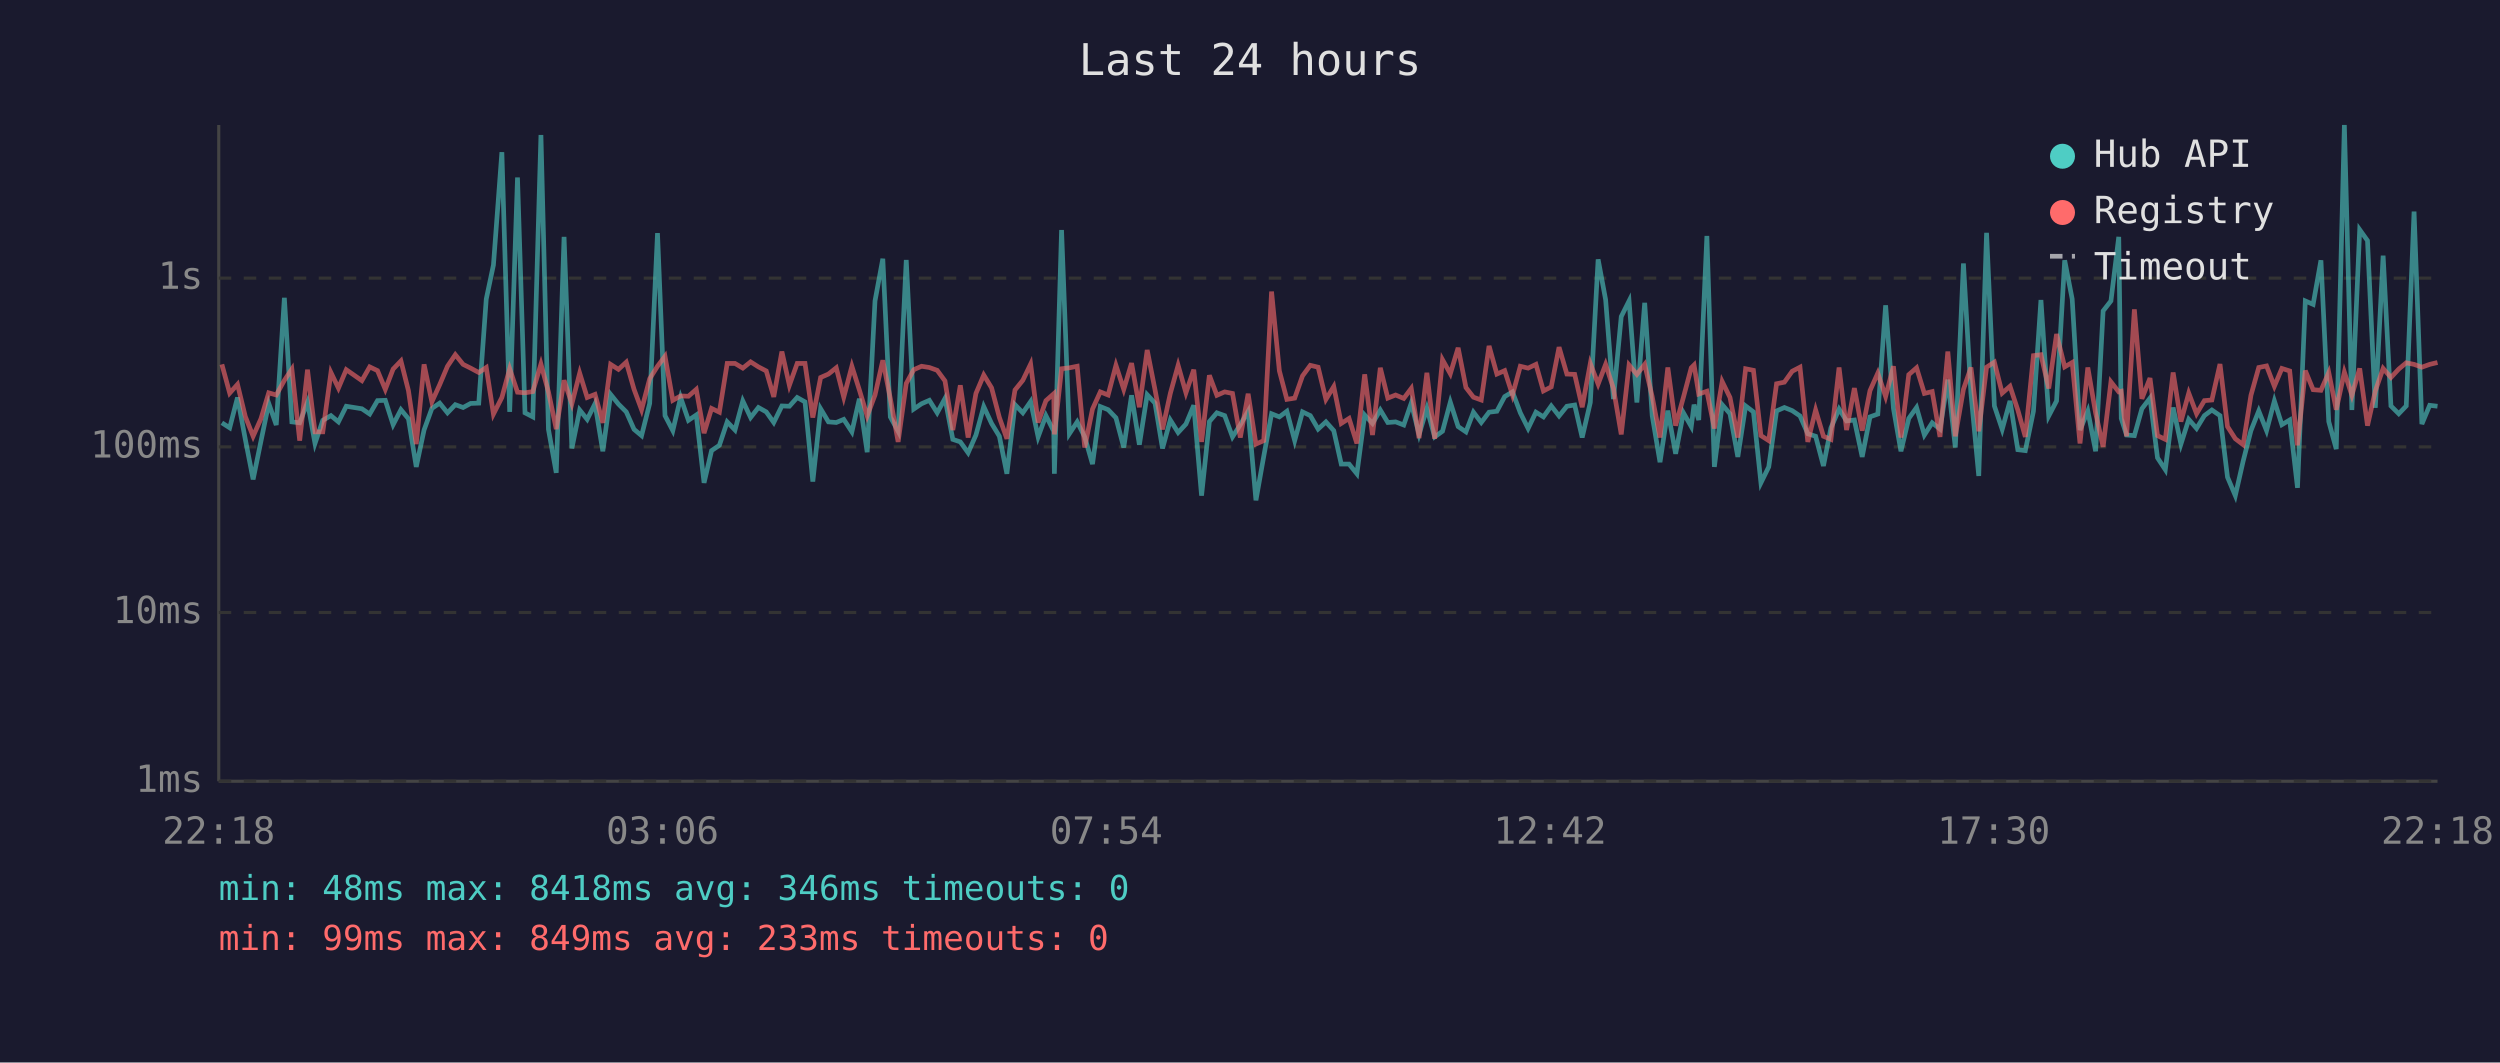
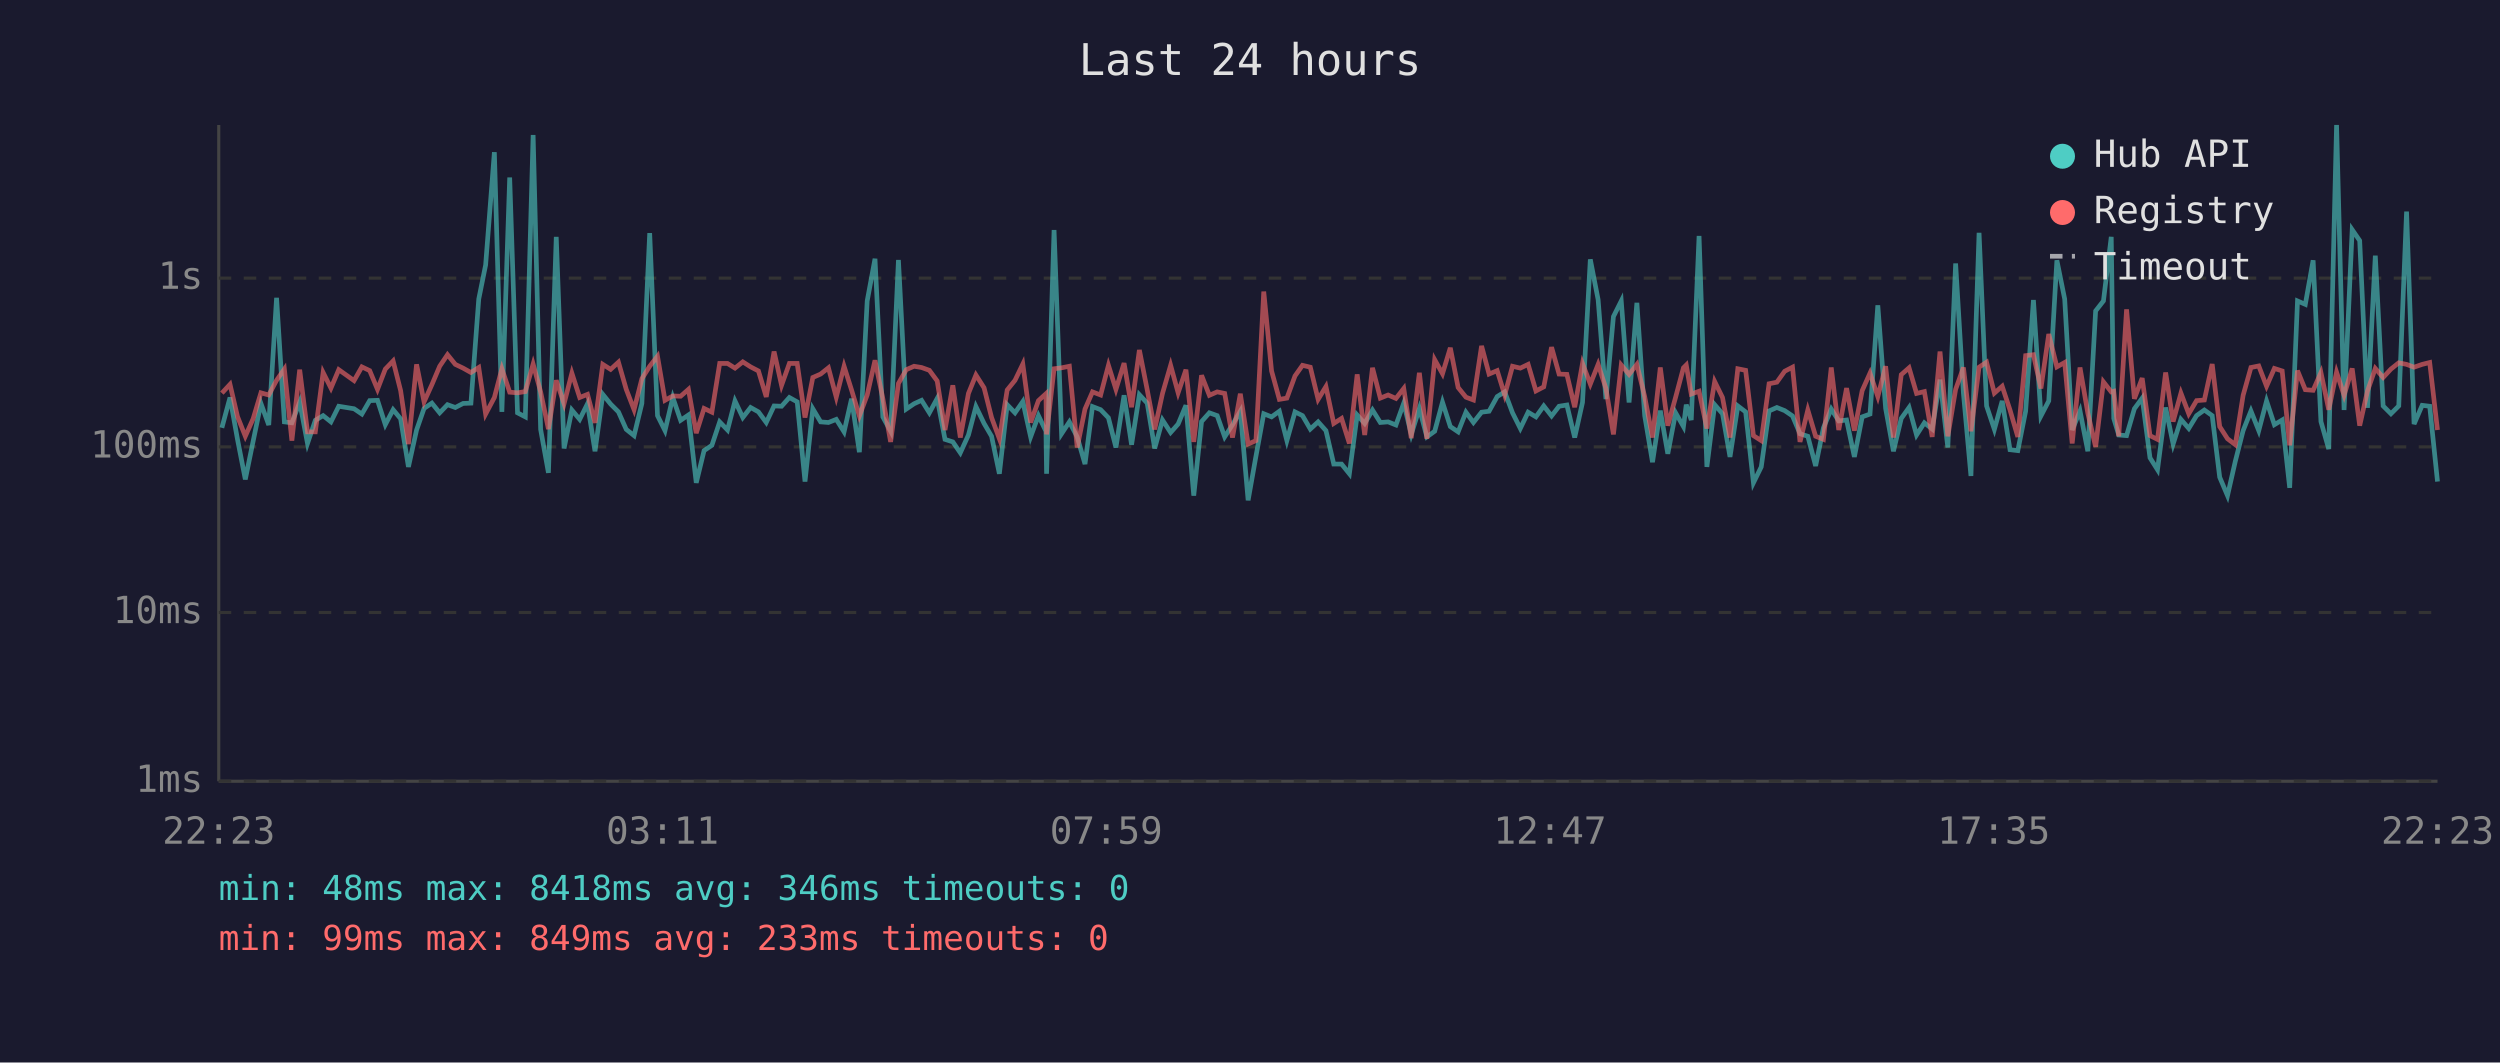
<svg xmlns="http://www.w3.org/2000/svg" viewBox="0 0 800 340" font-family="monospace" font-size="12">
  <rect width="800" height="340" fill="#1a1a2e" />
  <text x="400" y="24" fill="#e0e0e0" font-size="14" text-anchor="middle">Last 24 hours</text>
  <line x1="70" y1="40" x2="70" y2="250" stroke="#444" stroke-width="1" />
  <line x1="70" y1="250" x2="780" y2="250" stroke="#444" stroke-width="1" />
  <line x1="70" y1="250" x2="780" y2="250" stroke="#333" stroke-width="1" stroke-dasharray="4" />
  <text x="65" y="250" fill="#888" text-anchor="end" dominant-baseline="middle">1ms</text>
  <line x1="70" y1="196" x2="780" y2="196" stroke="#333" stroke-width="1" stroke-dasharray="4" />
  <text x="65" y="196" fill="#888" text-anchor="end" dominant-baseline="middle">10ms</text>
  <line x1="70" y1="143" x2="780" y2="143" stroke="#333" stroke-width="1" stroke-dasharray="4" />
  <text x="65" y="143" fill="#888" text-anchor="end" dominant-baseline="middle">100ms</text>
  <line x1="70" y1="89" x2="780" y2="89" stroke="#333" stroke-width="1" stroke-dasharray="4" />
  <text x="65" y="89" fill="#888" text-anchor="end" dominant-baseline="middle">1s</text>
-   <text x="70" y="270" fill="#888" text-anchor="middle">22:18</text>
-   <text x="212" y="270" fill="#888" text-anchor="middle">03:06</text>
-   <text x="354" y="270" fill="#888" text-anchor="middle">07:54</text>
-   <text x="496" y="270" fill="#888" text-anchor="middle">12:42</text>
-   <text x="638" y="270" fill="#888" text-anchor="middle">17:30</text>
-   <text x="780" y="270" fill="#888" text-anchor="middle">22:18</text>
-   <polyline points="71.0,135.3 73.5,136.9 76.0,127.2 78.5,140.6 81.0,153.4 83.5,141.2 86.0,129.1 88.4,136.0 91.0,95.3 93.4,135.0 95.9,135.3 98.4,128.7 100.8,141.9 103.3,134.5 105.9,133.0 108.3,135.0 110.8,130.0 115.8,130.8 118.3,132.5 120.8,128.2 123.3,128.1 125.8,135.9 128.3,131.1 130.7,134.0 133.2,149.4 135.7,137.6 138.2,130.7 140.7,129.0 143.2,132.1 145.7,129.5 148.2,130.4 150.6,129.1 153.2,129.0 155.6,95.7 157.9,84.8 160.6,48.7 163.1,131.8 165.6,56.8 168.0,132.1 170.5,133.4 173.1,43.2 175.5,137.4 178.0,151.3 180.5,75.8 183.0,143.5 185.5,131.2 187.9,134.2 190.4,129.2 192.9,144.4 195.4,126.2 197.9,129.3 200.4,131.8 202.9,137.4 205.3,139.4 207.9,129.1 210.4,74.6 212.8,133.0 215.3,137.8 217.8,127.2 220.3,134.5 222.8,132.8 225.3,154.5 227.7,144.2 230.2,142.5 232.7,135.0 235.2,137.6 237.7,128.3 240.2,133.6 242.7,130.4 245.2,131.8 247.6,135.2 250.2,129.9 252.6,130.0 255.1,127.2 257.6,128.6 260.1,154.1 262.6,130.8 265.1,135.0 267.6,135.2 270.0,134.2 272.6,138.2 275.0,127.6 277.5,144.7 280.0,96.3 282.5,82.8 284.9,133.4 287.4,138.0 290.0,83.2 292.4,130.9 294.9,129.2 297.4,128.1 299.9,132.1 302.4,127.5 304.9,140.6 307.3,141.4 309.8,144.9 312.3,139.2 314.8,130.1 317.3,135.5 319.8,139.6 322.2,151.6 324.8,129.5 327.3,132.1 329.8,128.5 332.2,139.8 334.7,133.0 337.2,138.0 337.4,151.6 339.7,73.6 342.2,138.8 344.7,135.0 347.1,139.8 349.6,148.5 352.1,130.1 354.6,131.1 357.1,133.7 359.6,143.2 362.1,126.5 364.6,142.3 367.1,126.3 369.6,129.0 372.0,143.5 374.5,134.4 377.0,138.4 379.5,135.7 382.0,129.7 384.5,158.6 387.0,134.9 389.4,132.1 391.9,133.0 394.4,139.8 396.9,135.9 399.4,131.6 401.9,160.1 404.4,146.0 406.9,132.4 409.4,133.4 411.8,131.6 414.3,141.0 416.8,131.8 419.3,133.0 421.8,137.3 424.3,135.0 426.8,137.8 429.2,148.5 431.7,148.5 434.2,151.6 436.7,132.8 439.2,135.5 441.7,131.2 444.1,135.2 446.6,135.0 449.2,136.0 451.6,129.0 454.1,139.0 456.6,130.7 459.1,139.8 461.6,138.0 464.1,128.7 466.6,136.5 469.1,138.2 471.5,131.9 474.0,135.2 476.5,131.9 479.0,131.6 481.5,126.9 484.0,125.4 486.5,132.1 489.0,137.1 491.5,131.9 493.9,133.4 496.4,129.9 498.9,133.1 501.4,130.0 503.9,129.6 506.3,140.0 508.9,128.8 511.4,83.0 513.8,95.9 516.3,127.7 518.8,101.3 521.3,96.3 523.8,128.8 526.3,96.9 528.7,133.0 531.2,147.9 533.7,131.4 536.2,145.2 538.7,132.1 541.2,136.5 542.1,129.5 543.6,134.4 546.2,75.5 548.6,149.4 551.1,129.5 553.6,132.4 556.1,146.2 558.6,129.9 561.1,131.8 563.5,154.5 566.0,149.4 568.5,131.5 571.0,130.4 573.5,131.4 576.0,133.1 578.5,138.8 581.0,139.6 583.5,149.1 585.9,136.9 588.5,130.9 590.9,134.7 593.4,134.4 595.9,146.2 598.4,133.4 600.9,132.5 603.4,97.7 605.9,130.7 608.3,144.4 610.8,133.9 613.3,130.4 615.8,139.2 618.3,135.3 620.8,137.3 623.3,121.5 625.7,143.2 628.3,84.3 630.7,125.9 633.2,152.3 635.7,74.5 638.2,129.9 640.7,137.4 643.2,128.3 645.7,143.9 648.1,144.2 650.7,131.6 653.1,96.0 655.6,133.1 658.1,128.3 660.7,83.3 663.1,95.7 665.6,137.6 668.1,131.5 670.6,144.4 673.0,99.5 675.5,96.3 678.0,75.8 678.8,133.9 680.5,139.2 683.0,139.4 685.4,130.8 688.0,127.4 690.4,146.5 692.9,150.3 695.4,130.4 697.9,142.1 700.4,134.2 702.9,137.1 705.4,133.0 707.8,131.2 710.4,133.0 712.8,152.7 715.3,158.6 717.8,147.6 720.3,137.8 722.8,131.5 725.3,137.8 727.8,128.3 730.2,135.9 732.7,134.4 735.2,156.1 737.7,96.3 740.2,97.4 742.7,83.3 745.2,134.9 747.6,143.7 750.2,40.0 752.6,131.2 755.1,73.5 757.6,77.0 760.1,130.5 762.6,81.8 765.1,129.9 767.6,132.4 770.0,129.9 772.5,67.7 775.0,135.7 777.5,129.7 780.0,130.0" fill="none" stroke="#4ecdc4" stroke-width="1.5" opacity="0.6" />
-   <polyline points="71.0,116.6 73.5,125.8 76.0,123.0 78.5,133.3 81.0,139.6 83.5,134.0 86.0,125.7 88.4,126.4 91.0,121.7 93.4,118.1 95.9,141.0 98.4,118.3 100.8,138.2 103.3,138.2 105.9,119.2 108.3,124.2 110.8,118.3 115.8,121.8 118.3,117.4 120.8,118.6 123.3,124.6 125.8,118.1 128.3,115.5 130.7,125.0 133.2,142.1 135.7,116.6 138.2,128.6 140.7,123.1 143.2,117.2 145.7,113.5 148.2,116.6 150.6,117.8 153.2,119.2 155.6,117.6 157.9,132.5 160.6,127.2 163.1,118.0 165.6,125.5 168.0,125.7 170.5,125.3 173.1,116.5 175.5,125.4 178.0,137.3 180.5,121.7 183.0,129.2 185.5,119.4 187.9,127.2 190.4,126.2 192.9,135.3 195.4,116.6 197.9,118.2 200.4,115.9 202.9,124.6 205.3,131.1 207.9,121.2 210.4,117.2 212.8,114.0 215.3,128.1 217.8,126.7 220.3,126.8 222.8,124.6 225.3,138.6 227.7,130.7 230.2,131.9 232.7,116.3 235.2,116.3 237.7,117.8 240.2,115.8 242.7,117.4 245.2,118.7 247.6,127.0 250.2,112.5 252.6,123.3 255.1,116.3 257.6,116.3 260.1,133.6 262.6,120.8 265.1,119.7 267.6,117.7 270.0,127.1 272.6,117.2 275.0,124.8 277.5,133.1 280.0,126.4 282.5,115.3 284.9,127.5 287.4,141.4 290.0,122.7 292.4,118.3 294.9,117.2 297.4,117.6 299.9,118.5 302.4,121.9 304.9,137.6 307.3,123.3 309.8,140.0 312.3,125.9 314.8,120.0 317.3,124.1 319.8,133.6 322.2,140.4 324.8,124.8 327.3,121.7 329.8,116.5 332.2,135.2 334.7,128.2 337.2,126.0 337.4,139.0 339.7,118.0 342.2,117.7 344.7,117.2 347.1,143.2 349.6,130.9 352.1,125.4 354.6,126.4 357.1,116.9 359.6,124.6 362.1,116.2 364.6,130.3 367.1,112.0 369.6,124.7 372.0,137.4 374.5,125.9 377.0,116.9 379.5,125.7 382.0,118.3 384.5,141.4 387.0,120.1 389.4,126.5 391.9,125.4 394.4,125.9 396.9,140.0 399.4,126.0 401.9,142.1 404.4,141.0 406.9,93.3 409.4,118.7 411.8,127.8 414.3,127.4 416.8,120.3 419.3,116.9 421.8,117.5 424.3,127.8 426.8,123.7 429.2,135.5 431.7,133.9 434.2,141.9 436.7,119.8 439.2,139.2 441.7,117.7 444.1,127.4 446.6,126.4 449.2,127.5 451.6,124.3 454.1,140.2 456.6,119.3 459.1,140.4 461.6,115.1 464.1,119.6 466.6,111.3 469.1,124.0 471.5,127.1 474.0,128.0 476.5,110.7 479.0,119.7 481.5,118.6 484.0,126.4 486.5,117.2 489.0,117.8 491.5,116.6 493.9,125.1 496.4,123.8 498.9,111.1 501.4,119.7 503.9,119.8 506.3,130.3 508.9,116.3 511.4,122.9 513.8,116.6 516.3,124.3 518.8,139.0 521.3,116.8 523.8,119.8 526.3,116.6 528.7,126.9 531.2,140.0 533.7,117.6 536.2,136.2 538.7,127.1 541.2,117.7 542.1,116.8 543.6,126.1 546.2,125.2 548.6,137.1 551.1,122.1 553.6,127.2 556.1,140.0 558.6,118.0 561.1,118.5 563.5,139.4 566.0,141.0 568.5,122.8 571.0,122.3 573.5,118.8 576.0,117.5 578.5,141.4 581.0,131.2 583.5,139.6 585.9,140.6 588.5,117.6 590.9,137.6 593.4,124.2 595.9,137.8 598.4,125.0 600.9,119.4 603.4,126.9 605.9,117.2 608.3,140.0 610.8,119.9 613.3,117.7 615.8,125.9 618.3,125.3 620.8,139.8 623.3,112.5 625.7,139.6 628.3,124.6 630.7,117.6 633.2,138.0 635.7,117.5 638.2,115.9 640.7,125.8 643.2,123.6 645.7,131.2 648.1,139.8 650.7,113.8 653.1,113.5 655.6,124.3 658.1,106.9 660.7,117.4 663.1,116.0 665.6,141.9 668.1,117.6 670.6,132.2 673.0,143.0 675.5,122.2 678.0,125.4 678.8,125.2 680.5,139.6 683.0,99.0 685.4,127.6 688.0,121.0 690.4,139.4 692.9,140.6 695.4,119.2 697.9,134.9 700.4,125.8 702.9,132.4 705.4,128.2 707.8,128.0 710.4,116.5 712.8,136.5 715.3,140.4 717.8,142.3 720.3,126.5 722.8,117.6 725.3,117.1 727.8,123.6 730.2,117.9 732.7,118.7 735.2,142.5 737.7,118.6 740.2,124.7 742.7,124.9 745.2,119.2 747.6,131.1 750.2,119.1 752.6,126.5 755.1,117.9 757.6,136.2 760.1,125.1 762.6,117.9 765.1,120.8 767.6,118.1 770.0,116.1 772.5,116.6 775.0,117.5 777.5,116.6 780.0,116.0" fill="none" stroke="#ff6b6b" stroke-width="1.5" opacity="0.6" />
+   <text x="70" y="270" fill="#888" text-anchor="middle">22:23</text>
+   <text x="212" y="270" fill="#888" text-anchor="middle">03:11</text>
+   <text x="354" y="270" fill="#888" text-anchor="middle">07:59</text>
+   <text x="496" y="270" fill="#888" text-anchor="middle">12:47</text>
+   <text x="638" y="270" fill="#888" text-anchor="middle">17:35</text>
+   <text x="780" y="270" fill="#888" text-anchor="middle">22:23</text>
+   <polyline points="71.0,136.9 73.6,127.2 76.0,140.6 78.5,153.4 81.0,141.2 83.5,129.1 86.0,136.0 88.5,95.3 91.0,135.0 93.4,135.3 95.9,128.7 98.4,141.9 100.9,134.5 103.4,133.0 105.9,135.0 108.4,130.0 113.3,130.8 115.8,132.5 118.3,128.2 120.8,128.1 123.3,135.9 125.8,131.1 128.2,134.0 130.7,149.4 133.3,137.6 135.7,130.7 138.2,129.0 140.7,132.1 143.2,129.5 145.7,130.4 148.2,129.1 150.7,129.0 153.2,95.7 155.4,84.8 158.2,48.7 160.6,131.8 163.1,56.8 165.6,132.1 168.1,133.4 170.6,43.2 173.0,137.4 175.5,151.3 178.0,75.8 180.5,143.5 183.0,131.2 185.5,134.2 188.0,129.2 190.4,144.4 192.9,126.2 195.4,129.3 197.9,131.8 200.4,137.4 202.9,139.4 205.4,129.1 207.9,74.6 210.4,133.0 212.8,137.8 215.3,127.2 217.8,134.5 220.3,132.8 222.8,154.5 225.3,144.2 227.8,142.5 230.3,135.0 232.8,137.6 235.2,128.3 237.7,133.6 240.2,130.4 242.7,131.8 245.2,135.2 247.7,129.9 250.1,130.0 252.6,127.2 255.1,128.6 257.6,154.1 260.1,130.8 262.6,135.0 265.1,135.2 267.6,134.2 270.1,138.2 272.5,127.6 275.0,144.7 277.5,96.3 280.0,82.8 282.5,133.4 285.0,138.0 287.5,83.2 290.0,130.9 292.5,129.2 294.9,128.1 297.4,132.1 299.9,127.5 302.4,140.6 304.9,141.4 307.3,144.9 309.9,139.2 312.3,130.1 314.9,135.5 317.3,139.6 319.8,151.6 322.3,129.5 324.8,132.1 327.3,128.5 329.8,139.8 332.3,133.0 334.7,138.0 334.9,151.6 337.3,73.6 339.7,138.8 342.2,135.0 344.7,139.8 347.2,148.5 349.6,130.1 352.2,131.1 354.7,133.7 357.1,143.2 359.7,126.5 362.1,142.3 364.6,126.3 367.1,129.0 369.5,143.5 372.0,134.4 374.6,138.4 377.0,135.7 379.5,129.7 382.0,158.6 384.5,134.9 387.0,132.1 389.5,133.0 391.9,139.8 394.4,135.9 396.9,131.6 399.4,160.1 401.9,146.0 404.4,132.4 406.9,133.4 409.4,131.6 411.8,141.0 414.4,131.8 416.8,133.0 419.3,137.3 421.8,135.0 424.3,137.8 426.8,148.5 429.3,148.5 431.8,151.6 434.3,132.8 436.7,135.5 439.2,131.2 441.7,135.2 444.2,135.0 446.7,136.0 449.2,129.0 451.6,139.0 454.2,130.7 456.6,139.8 459.1,138.0 461.6,128.7 464.1,136.5 466.6,138.2 469.1,131.9 471.5,135.2 474.1,131.9 476.5,131.6 479.1,126.9 481.5,125.4 484.0,132.1 486.5,137.1 489.0,131.9 491.5,133.4 494.0,129.9 496.5,133.1 498.9,130.0 501.4,129.6 503.9,140.0 506.4,128.8 508.9,83.0 511.4,95.9 513.9,127.7 516.3,101.3 518.8,96.3 521.3,128.8 523.8,96.9 526.3,133.0 528.8,147.9 531.3,131.4 533.7,145.2 536.2,132.1 538.7,136.5 539.6,129.5 541.2,134.4 543.7,75.5 546.2,149.4 548.7,129.5 551.2,132.4 553.6,146.2 556.1,129.9 558.6,131.8 561.1,154.5 563.6,149.4 566.1,131.5 568.6,130.4 571.1,131.4 573.6,133.1 576.0,138.8 578.5,139.6 581.0,149.1 583.5,136.9 586.0,130.9 588.4,134.7 590.9,134.4 593.4,146.2 595.9,133.4 598.4,132.5 600.9,97.7 603.4,130.7 605.9,144.4 608.4,133.9 610.9,130.4 613.3,139.2 615.8,135.3 618.3,137.3 620.8,121.5 623.3,143.2 625.8,84.3 628.3,125.9 630.7,152.3 633.3,74.5 635.7,129.9 638.2,137.4 640.7,128.3 643.2,143.9 645.7,144.2 648.2,131.6 650.7,96.0 653.1,133.1 655.6,128.3 658.2,83.3 660.7,95.7 663.1,137.6 665.6,131.5 668.1,144.4 670.6,99.5 673.1,96.3 675.6,75.8 676.4,133.9 678.0,139.2 680.5,139.4 683.0,130.8 685.5,127.4 688.0,146.5 690.4,150.3 693.0,130.4 695.4,142.1 697.9,134.2 700.4,137.1 702.9,133.0 705.4,131.2 707.9,133.0 710.3,152.7 712.8,158.6 715.3,147.6 717.8,137.8 720.3,131.5 722.8,137.8 725.3,128.3 727.8,135.9 730.3,134.4 732.7,156.1 735.2,96.3 737.7,97.4 740.2,83.3 742.7,134.9 745.2,143.7 747.7,40.0 750.1,131.2 752.7,73.5 755.1,77.0 757.6,130.5 760.1,81.8 762.6,129.9 765.1,132.4 767.6,129.9 770.1,67.7 772.5,135.7 775.1,129.7 777.5,130.0 780.0,154.1" fill="none" stroke="#4ecdc4" stroke-width="1.5" opacity="0.6" />
+   <polyline points="71.0,125.8 73.6,123.0 76.0,133.3 78.5,139.6 81.0,134.0 83.5,125.7 86.0,126.4 88.5,121.7 91.0,118.1 93.4,141.0 95.9,118.3 98.4,138.2 100.9,138.2 103.4,119.2 105.9,124.2 108.4,118.3 113.3,121.8 115.8,117.4 118.3,118.6 120.8,124.6 123.3,118.1 125.8,115.5 128.2,125.0 130.7,142.1 133.3,116.6 135.7,128.6 138.2,123.1 140.7,117.2 143.2,113.5 145.7,116.6 148.2,117.8 150.7,119.2 153.2,117.6 155.4,132.5 158.2,127.2 160.6,118.0 163.1,125.5 165.6,125.7 168.1,125.3 170.6,116.5 173.0,125.4 175.5,137.3 178.0,121.7 180.5,129.2 183.0,119.4 185.5,127.2 188.0,126.2 190.4,135.3 192.9,116.6 195.4,118.2 197.9,115.9 200.4,124.6 202.9,131.1 205.4,121.2 207.9,117.2 210.4,114.0 212.8,128.1 215.3,126.7 217.8,126.8 220.3,124.6 222.8,138.6 225.3,130.7 227.8,131.9 230.3,116.3 232.8,116.3 235.2,117.8 237.7,115.8 240.2,117.4 242.7,118.7 245.2,127.0 247.7,112.5 250.1,123.3 252.6,116.3 255.1,116.3 257.6,133.6 260.1,120.8 262.6,119.7 265.1,117.7 267.6,127.1 270.1,117.2 272.5,124.8 275.0,133.1 277.5,126.4 280.0,115.3 282.5,127.5 285.0,141.4 287.5,122.7 290.0,118.3 292.5,117.2 294.9,117.6 297.4,118.5 299.9,121.9 302.4,137.6 304.9,123.3 307.3,140.0 309.9,125.9 312.3,120.0 314.9,124.1 317.3,133.6 319.8,140.4 322.3,124.8 324.8,121.7 327.3,116.5 329.8,135.2 332.3,128.2 334.7,126.0 334.9,139.0 337.3,118.0 339.7,117.7 342.2,117.2 344.7,143.2 347.2,130.9 349.6,125.4 352.2,126.4 354.7,116.9 357.1,124.6 359.7,116.2 362.1,130.3 364.6,112.0 367.1,124.7 369.5,137.4 372.0,125.9 374.6,116.9 377.0,125.7 379.5,118.3 382.0,141.4 384.5,120.1 387.0,126.5 389.5,125.4 391.9,125.9 394.4,140.0 396.9,126.0 399.4,142.1 401.9,141.0 404.4,93.3 406.9,118.7 409.4,127.8 411.8,127.4 414.4,120.3 416.8,116.9 419.3,117.5 421.8,127.8 424.3,123.7 426.8,135.5 429.3,133.9 431.8,141.9 434.3,119.8 436.7,139.2 439.2,117.7 441.7,127.4 444.2,126.4 446.7,127.5 449.2,124.3 451.6,140.2 454.2,119.3 456.6,140.4 459.1,115.1 461.6,119.6 464.1,111.3 466.6,124.0 469.1,127.1 471.5,128.0 474.1,110.7 476.5,119.7 479.1,118.6 481.5,126.4 484.0,117.2 486.5,117.8 489.0,116.6 491.5,125.1 494.0,123.8 496.5,111.1 498.9,119.7 501.4,119.8 503.9,130.3 506.4,116.3 508.9,122.9 511.4,116.6 513.9,124.3 516.3,139.0 518.8,116.8 521.3,119.8 523.8,116.6 526.3,126.9 528.8,140.0 531.3,117.6 533.7,136.2 536.2,127.1 538.7,117.7 539.6,116.8 541.2,126.1 543.7,125.2 546.2,137.1 548.7,122.1 551.2,127.2 553.6,140.0 556.1,118.0 558.6,118.5 561.1,139.4 563.6,141.0 566.1,122.8 568.6,122.3 571.1,118.8 573.6,117.5 576.0,141.4 578.5,131.2 581.0,139.6 583.5,140.6 586.0,117.6 588.4,137.6 590.9,124.2 593.4,137.8 595.9,125.0 598.4,119.4 600.9,126.9 603.4,117.2 605.9,140.0 608.4,119.9 610.9,117.7 613.3,125.9 615.8,125.3 618.3,139.8 620.8,112.5 623.3,139.6 625.8,124.6 628.3,117.6 630.7,138.0 633.3,117.5 635.7,115.9 638.2,125.8 640.7,123.6 643.2,131.2 645.7,139.8 648.2,113.8 650.7,113.5 653.1,124.3 655.6,106.9 658.2,117.4 660.7,116.0 663.1,141.9 665.6,117.6 668.1,132.2 670.6,143.0 673.1,122.2 675.6,125.4 676.4,125.2 678.0,139.6 680.5,99.0 683.0,127.6 685.5,121.0 688.0,139.4 690.4,140.6 693.0,119.2 695.4,134.9 697.9,125.8 700.4,132.4 702.9,128.2 705.4,128.0 707.9,116.5 710.3,136.5 712.8,140.4 715.3,142.3 717.8,126.5 720.3,117.6 722.8,117.1 725.3,123.6 727.8,117.9 730.3,118.7 732.7,142.5 735.2,118.6 737.7,124.7 740.2,124.9 742.7,119.2 745.2,131.1 747.7,119.1 750.1,126.5 752.7,117.9 755.1,136.2 757.6,125.1 760.1,117.9 762.6,120.8 765.1,118.1 767.6,116.1 770.1,116.6 772.5,117.5 775.1,116.6 777.5,116.0 780.0,137.6" fill="none" stroke="#ff6b6b" stroke-width="1.5" opacity="0.6" />
  <circle cx="660" cy="50" r="4" fill="#4ecdc4" />
  <text x="670" y="50" fill="#e0e0e0" dominant-baseline="middle">Hub API</text>
  <circle cx="660" cy="68" r="4" fill="#ff6b6b" />
  <text x="670" y="68" fill="#e0e0e0" dominant-baseline="middle">Registry</text>
  <line x1="656" y1="82" x2="664" y2="82" stroke="#e0e0e0" stroke-width="1.5" stroke-dasharray="4,3" opacity="0.7" />
  <text x="670" y="86" fill="#e0e0e0" dominant-baseline="middle">Timeout</text>
  <text x="70" y="288" fill="#4ecdc4" font-size="11">min: 48ms  max: 8418ms  avg: 346ms  timeouts: 0</text>
  <text x="70" y="304" fill="#ff6b6b" font-size="11">min: 99ms  max: 849ms  avg: 233ms  timeouts: 0</text>
</svg>
